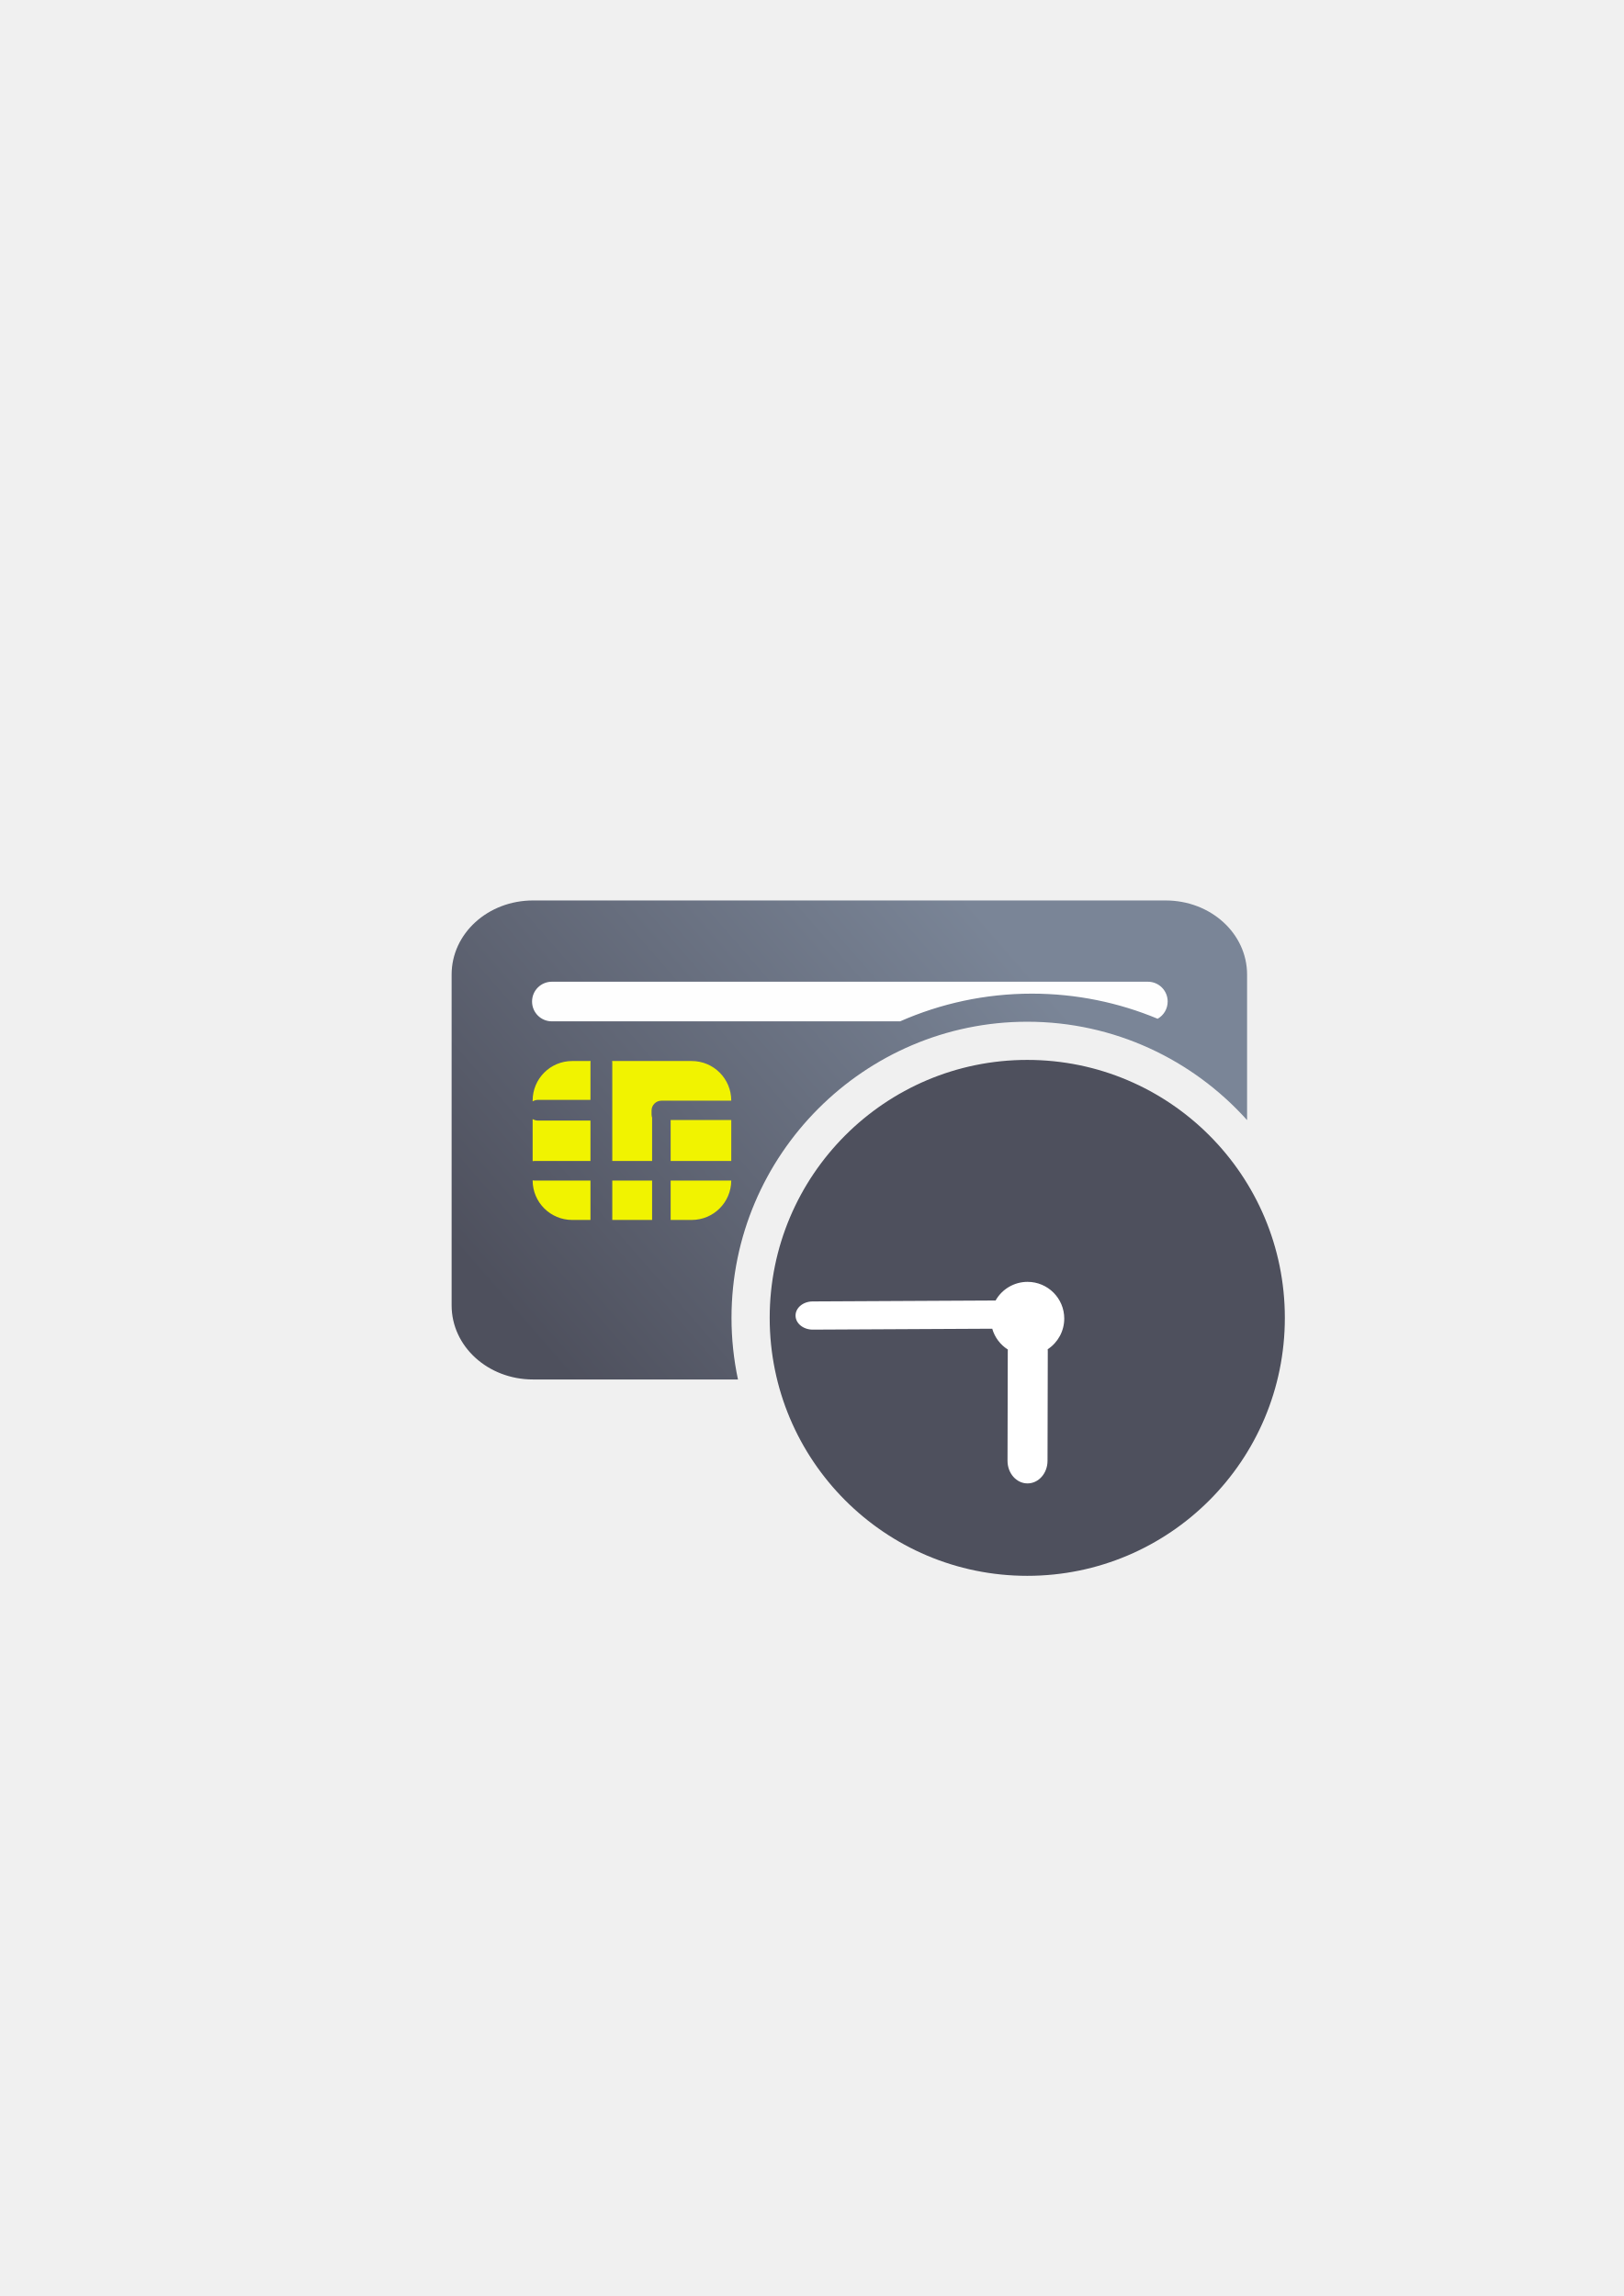
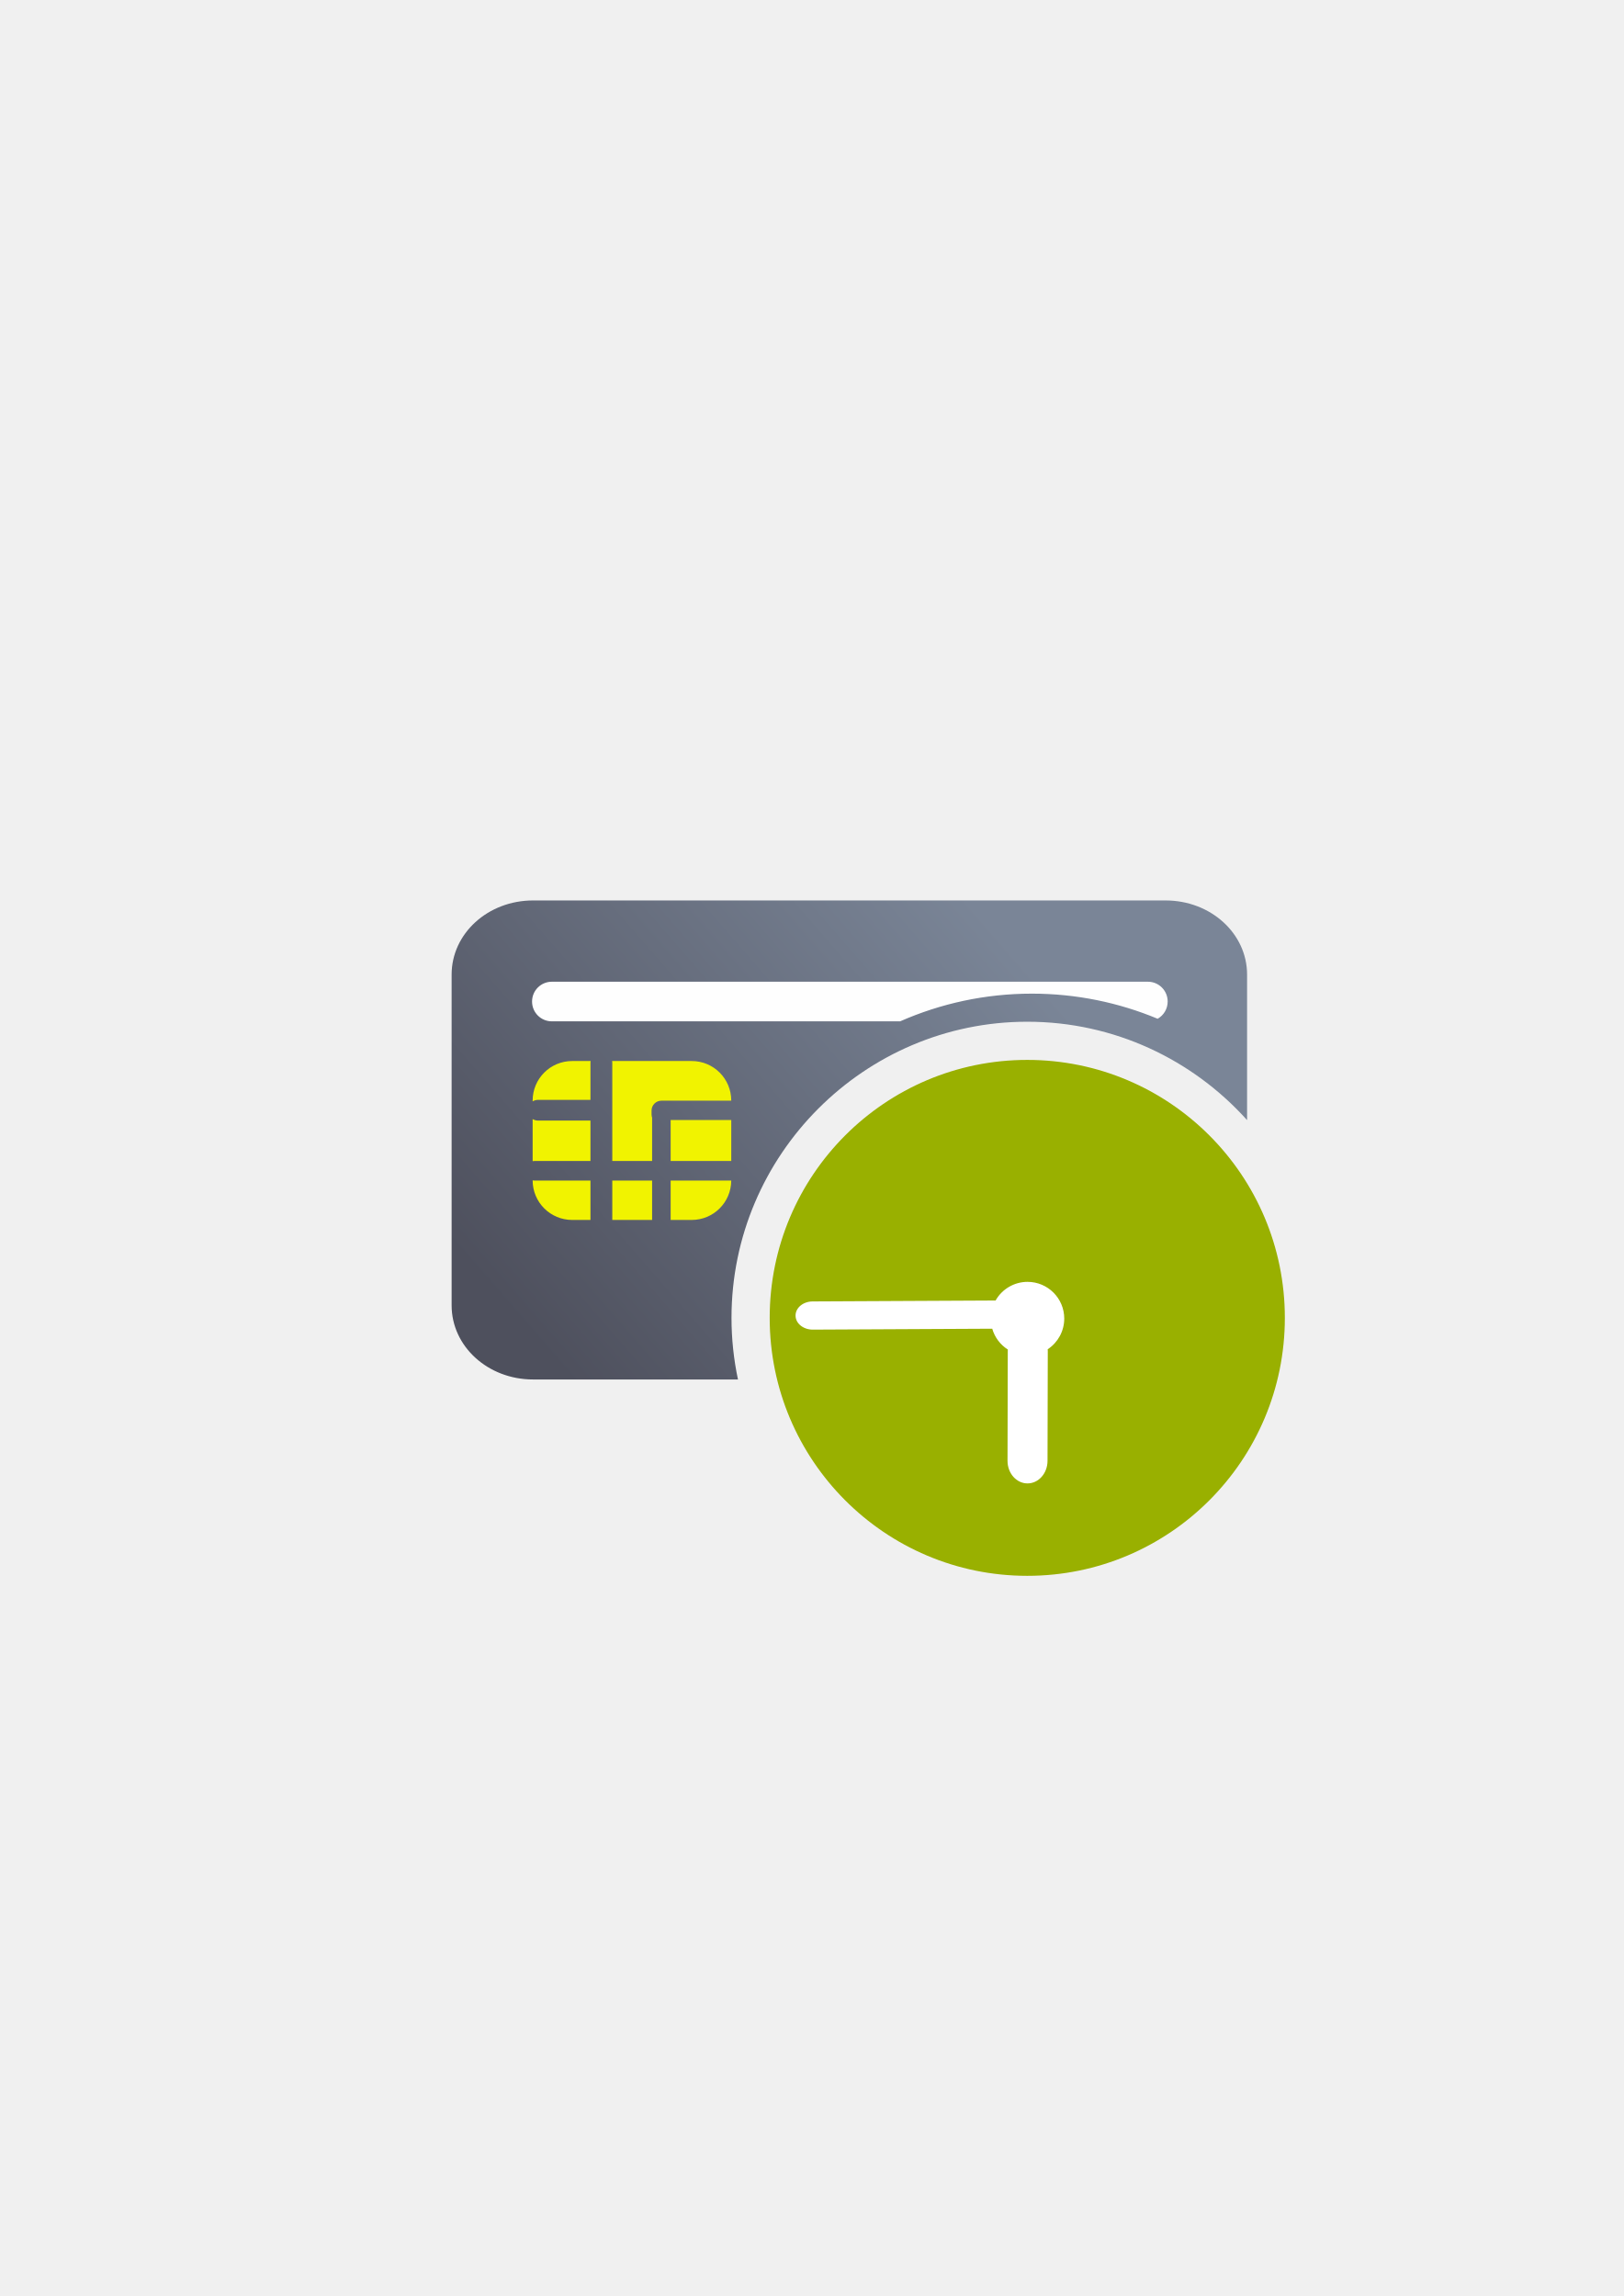
<svg xmlns="http://www.w3.org/2000/svg" xmlns:xlink="http://www.w3.org/1999/xlink" width="210mm" height="297mm" viewBox="0 0 744.094 1052.362" id="svg2" version="1.1">
  <defs id="defs4">
    <linearGradient id="linearGradient2224">
      <stop id="stop2226" offset="0" style="stop-color:#7c7c7c;stop-opacity:1;" />
      <stop id="stop2228" offset="1" style="stop-color:#b8b8b8;stop-opacity:1;" />
    </linearGradient>
    <linearGradient id="linearGradient15218">
      <stop id="stop15220" offset="0" style="stop-color:#eeeeef;stop-opacity:1;" />
      <stop id="stop2736" offset="0.599" style="stop-color:#d3d7cf;stop-opacity:1;" />
      <stop id="stop2738" offset="0.828" style="stop-color:#ffffff;stop-opacity:1;" />
      <stop id="stop15222" offset="1" style="stop-color:#d3d7cf;stop-opacity:1;" />
    </linearGradient>
    <pattern y="0" x="0" height="6" width="6" patternUnits="userSpaceOnUse" id="EMFhbasepattern" />
    <pattern y="0" x="0" height="6" width="6" patternUnits="userSpaceOnUse" id="EMFhbasepattern-5" />
    <pattern y="0" x="0" height="6" width="6" patternUnits="userSpaceOnUse" id="EMFhbasepattern-6" />
    <linearGradient xlink:href="#linearGradient4321" id="linearGradient4208" x1="226.846" y1="638.235" x2="454.331" y2="458.068" gradientUnits="userSpaceOnUse" gradientTransform="matrix(1.012081,0,0,0.9211856,65.78092,66.19577)" />
    <linearGradient id="linearGradient4321">
      <stop id="stop4323" offset="0" style="stop-color:#4e505d;stop-opacity:1;" />
      <stop id="stop4325" offset="1" style="stop-color:#7a8597;stop-opacity:1" />
    </linearGradient>
  </defs>
  <g id="layer1">
    <g id="g4206" transform="translate(-68.7985,-61.13952)">
      <path id="rect3789" d="m 313.091,473.86 c -20.68,0 -37.33,15.153 -37.33,33.977 l 0,151.602 c 0,18.823 16.65,33.977 37.33,33.977 l 93.9,0 c -1.939,-9.114 -2.967,-18.557 -2.967,-28.234 0,-74.742 60.876,-135.736 135.541,-135.736 39.921,0 75.895,17.44 100.734,45.092 l 0,-66.699 c 0,-18.823 -16.648,-33.977 -37.328,-33.977 l -289.881,0 z m 228.592,95.211 c -54.564,0 -98.422,43.858 -98.422,98.422 0,8.981 1.195,17.669 3.424,25.922 l 156.287,0 c 19.149,0 34.829,-12.994 37.049,-29.861 -2.052,-52.719 -45.094,-94.482 -98.338,-94.482 z" style="fill:url(#linearGradient4208);fill-opacity:1;stroke:none;stroke-width:16.954;stroke-linecap:round;stroke-linejoin:round;stroke-miterlimit:4;stroke-dasharray:none;stroke-dashoffset:0;stroke-opacity:1" />
      <path id="rect4280" d="m 321.708,511.106 c -5.031,0 -9.08,4.049 -9.08,9.08 0,5.031 4.049,9.082 9.08,9.082 l 159.588,0 c 18.518,-8.154 38.946,-12.697 60.387,-12.697 20.38,0 39.847,4.103 57.627,11.512 2.746,-1.558 4.594,-4.501 4.594,-7.896 0,-5.031 -4.049,-9.08 -9.08,-9.08 l -273.115,0 z" style="color:#000000;clip-rule:nonzero;display:inline;overflow:visible;visibility:visible;opacity:0.99;isolation:auto;mix-blend-mode:normal;color-interpolation:sRGB;color-interpolation-filters:linearRGB;solid-color:#000000;solid-opacity:1;fill:#ffffff;fill-opacity:1;fill-rule:nonzero;stroke:none;stroke-width:40;stroke-linecap:square;stroke-linejoin:miter;stroke-miterlimit:4;stroke-dasharray:none;stroke-dashoffset:0;stroke-opacity:1;color-rendering:auto;image-rendering:auto;shape-rendering:auto;text-rendering:auto;enable-background:accumulate" />
      <path id="rect4270" d="m 331.051,547.451 c -10.061,0 -18.16,8.101 -18.16,18.162 l 0,0.334 c 0.737,-0.427 1.583,-0.689 2.5,-0.689 l 24,0 0,-17 c 0,-0.276 0.028,-0.543 0.07,-0.807 z m 18.27,0 c 0.043,0.263 0.07,0.531 0.07,0.807 l 0,45 18.25,0 0,-19.854 c -0.15,-0.451 -0.25,-0.925 -0.25,-1.428 l 0,-1.812 c 0,-2.51 2.021,-4.531 4.531,-4.531 l 0.881,0 0.176,0 30.934,0 0,-0.019 c 0,-10.061 -8.101,-18.162 -18.162,-18.162 z m -36.43,26.617 0,19.289 c 0.323,-0.065 0.657,-0.1 1,-0.1 l 25.5,0 0,-18.5 -24,0 c -0.917,0 -1.763,-0.262 -2.5,-0.689 z m 63.25,0.439 0,18.75 27.771,0 0,-18.75 z m -63.25,27.65 c 0.008,10.054 8.104,18.145 18.16,18.145 l 8.34,0 0,-18.045 -25.5,0 c -0.343,0 -0.677,-0.035 -1,-0.1 z m 36.5,0.1 0,18.045 18.25,0 0,-18.045 z m 26.75,0 0,18.045 9.609,0 c 10.022,0 18.094,-8.038 18.156,-18.045 z" style="color:#000000;clip-rule:nonzero;display:inline;overflow:visible;visibility:visible;opacity:1;isolation:auto;mix-blend-mode:normal;color-interpolation:sRGB;color-interpolation-filters:linearRGB;solid-color:#000000;solid-opacity:1;fill:#f1f300;fill-opacity:1;fill-rule:nonzero;stroke:none;stroke-width:20;stroke-linecap:square;stroke-linejoin:round;stroke-miterlimit:4;stroke-dasharray:none;stroke-dashoffset:0;stroke-opacity:1;color-rendering:auto;image-rendering:auto;shape-rendering:auto;text-rendering:auto;enable-background:accumulate" />
      <rect y="383.323" x="257.906" height="400" width="400" id="rect3336" style="fill:none;fill-rule:evenodd;stroke:none;stroke-width:1px;stroke-linecap:butt;stroke-linejoin:miter;stroke-opacity:1" />
-       <ellipse ry="118.236" rx="118.039" cy="665.179" cx="539.565" id="path4238" style="color:#000000;clip-rule:nonzero;display:inline;overflow:visible;visibility:visible;opacity:1;isolation:auto;mix-blend-mode:normal;color-interpolation:sRGB;color-interpolation-filters:linearRGB;solid-color:#000000;solid-opacity:1;fill:#4e505d;fill-opacity:1;fill-rule:nonzero;stroke:none;stroke-width:35;stroke-linecap:square;stroke-linejoin:round;stroke-miterlimit:4;stroke-dasharray:none;stroke-dashoffset:0;stroke-opacity:1;color-rendering:auto;image-rendering:auto;shape-rendering:auto;text-rendering:auto;enable-background:accumulate" />
+       <ellipse ry="118.236" rx="118.039" cy="665.179" cx="539.565" id="path4238" style="color:#000000;clip-rule:nonzero;display:inline;overflow:visible;visibility:visible;opacity:1;isolation:auto;mix-blend-mode:normal;color-interpolation:sRGB;color-interpolation-filters:linearRGB;solid-color:#000000;solid-opacity:1;fill:#99b000;fill-opacity:1;fill-rule:nonzero;stroke:none;stroke-width:35;stroke-linecap:square;stroke-linejoin:round;stroke-miterlimit:4;stroke-dasharray:none;stroke-dashoffset:0;stroke-opacity:1;color-rendering:auto;image-rendering:auto;shape-rendering:auto;text-rendering:auto;enable-background:accumulate" />
      <path id="path4190-8" d="m 539.68,648.673 a 16.832,16.832 0 0 0 -14.639,8.547 l -83.826,0.426 c -4.365,0.022 -7.86,2.921 -7.838,6.5 0.022,3.579 3.555,6.442 7.92,6.42 l 82.211,-0.418 a 16.832,16.832 0 0 0 7.158,9.551 c -0.015,0.238 -0.033,0.475 -0.033,0.717 l -0.117,50.236 c -0.014,5.751 4.063,10.39 9.141,10.402 5.078,0.012 9.176,-4.608 9.189,-10.359 l 0.119,-50.236 c 7.1e-4,-0.303 -0.015,-0.602 -0.037,-0.898 a 16.832,16.832 0 0 0 7.584,-14.055 16.832,16.832 0 0 0 -16.832,-16.832 z" style="opacity:1;fill:#ffffff;fill-opacity:1;stroke:none;stroke-width:16;stroke-linecap:round;stroke-linejoin:round;stroke-miterlimit:4;stroke-dasharray:none;stroke-opacity:1" />
    </g>
  </g>
</svg>
